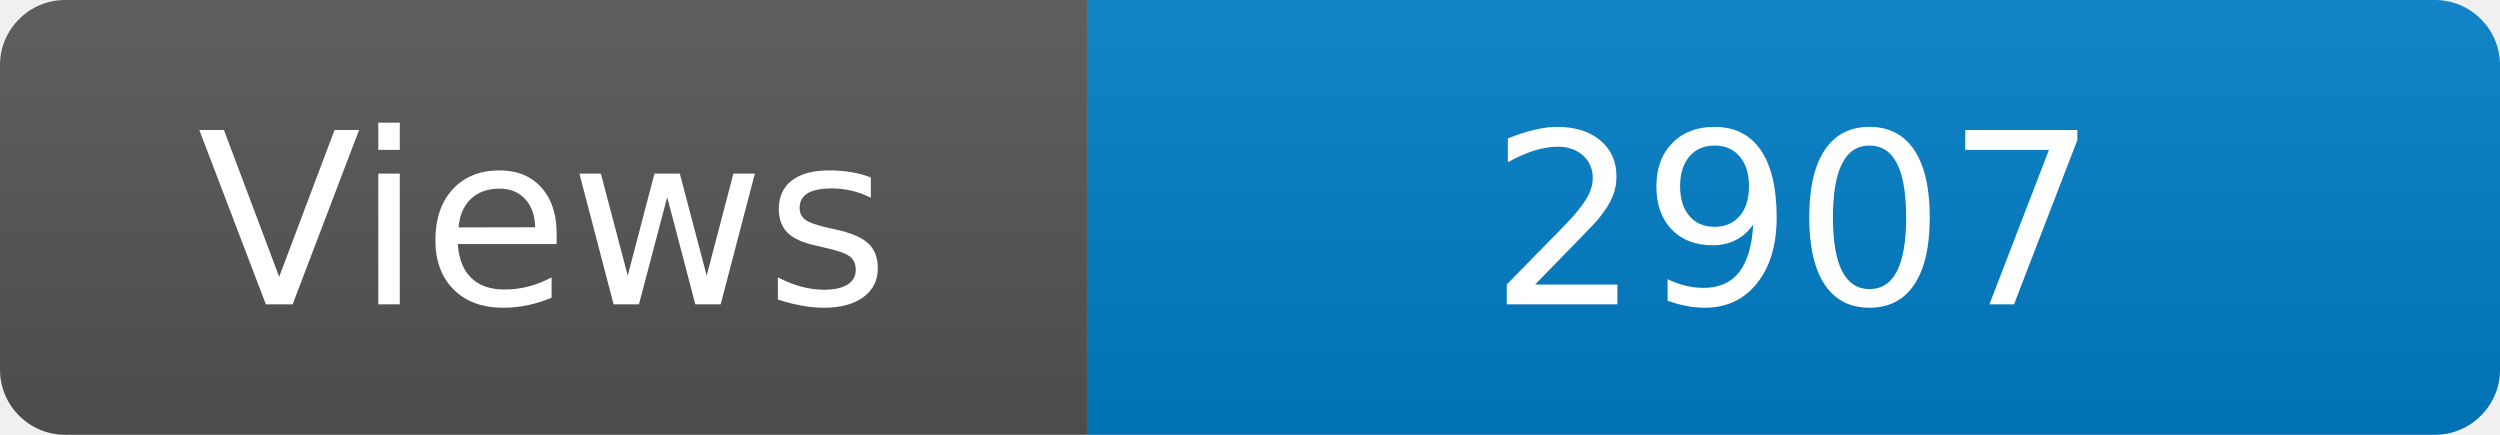
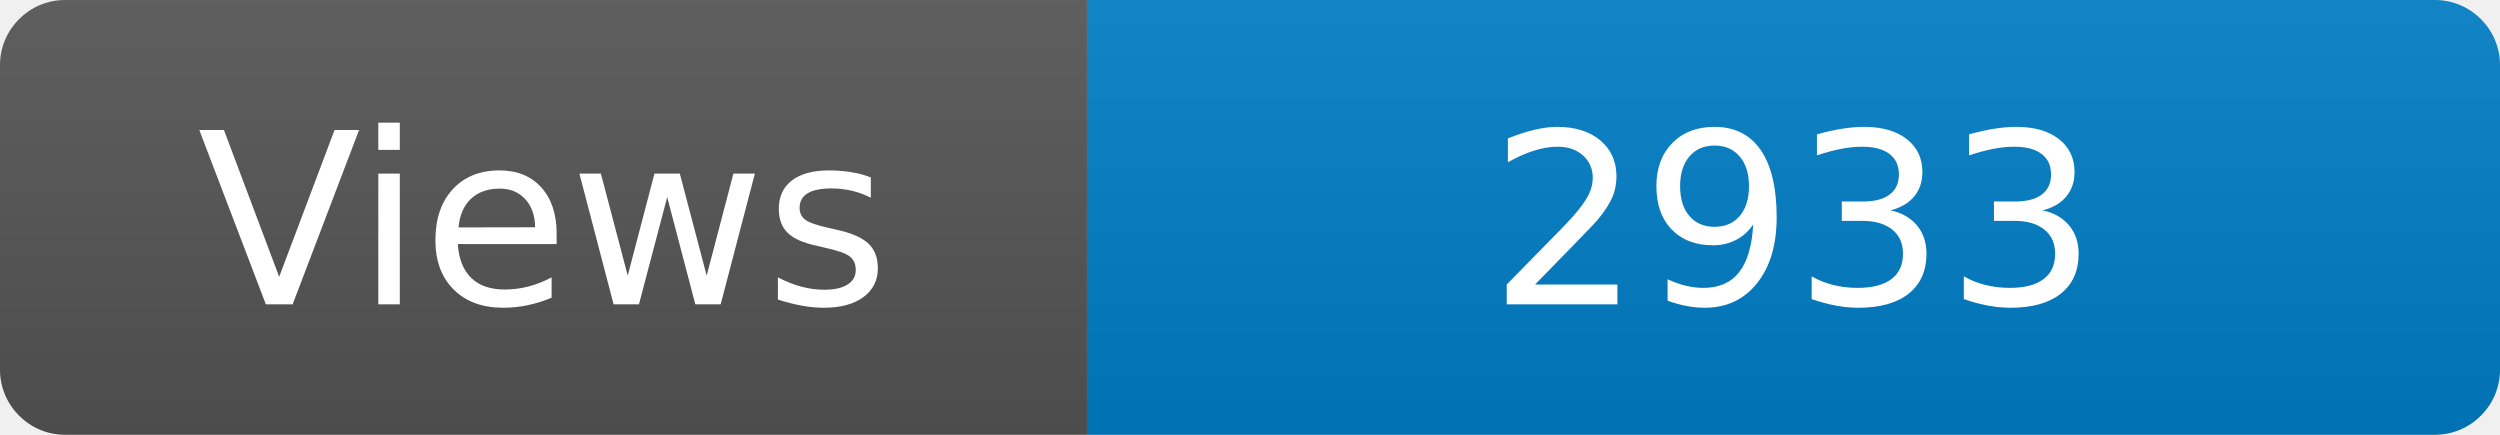
<svg xmlns="http://www.w3.org/2000/svg" width="115" height="20" role="img" aria-label="Maintained?: yes">
  <linearGradient id="s" x2="0" y2="100%">
    <stop offset="0" stop-color="#bbb" stop-opacity=".1" />
    <stop offset="1" stop-opacity=".1" />
  </linearGradient>
  <clipPath id="r">
    <rect width="115" height="20" rx="3" fill="#fff" />
  </clipPath>
  <g clip-path="url(#r)">
    <rect width="50" height="20" fill="#555" />
    <rect x="50" width="160" height="20" fill="#007ec6" />
    <rect width="115" height="20" fill="url(#s)" />
  </g>
  <g fill="#fff" text-anchor="middle" font-family="Verdana,Geneva,DejaVu Sans,sans-serif" font-size="110">
    <text x="250" y="140" transform="scale(.1)" fill="#fff">Views</text>
-     <text x="825" y="140" transform="scale(.1)" fill="#fff">2907</text>
+     <text x="825" y="140" transform="scale(.1)" fill="#fff">2933</text>
  </g>
</svg>
